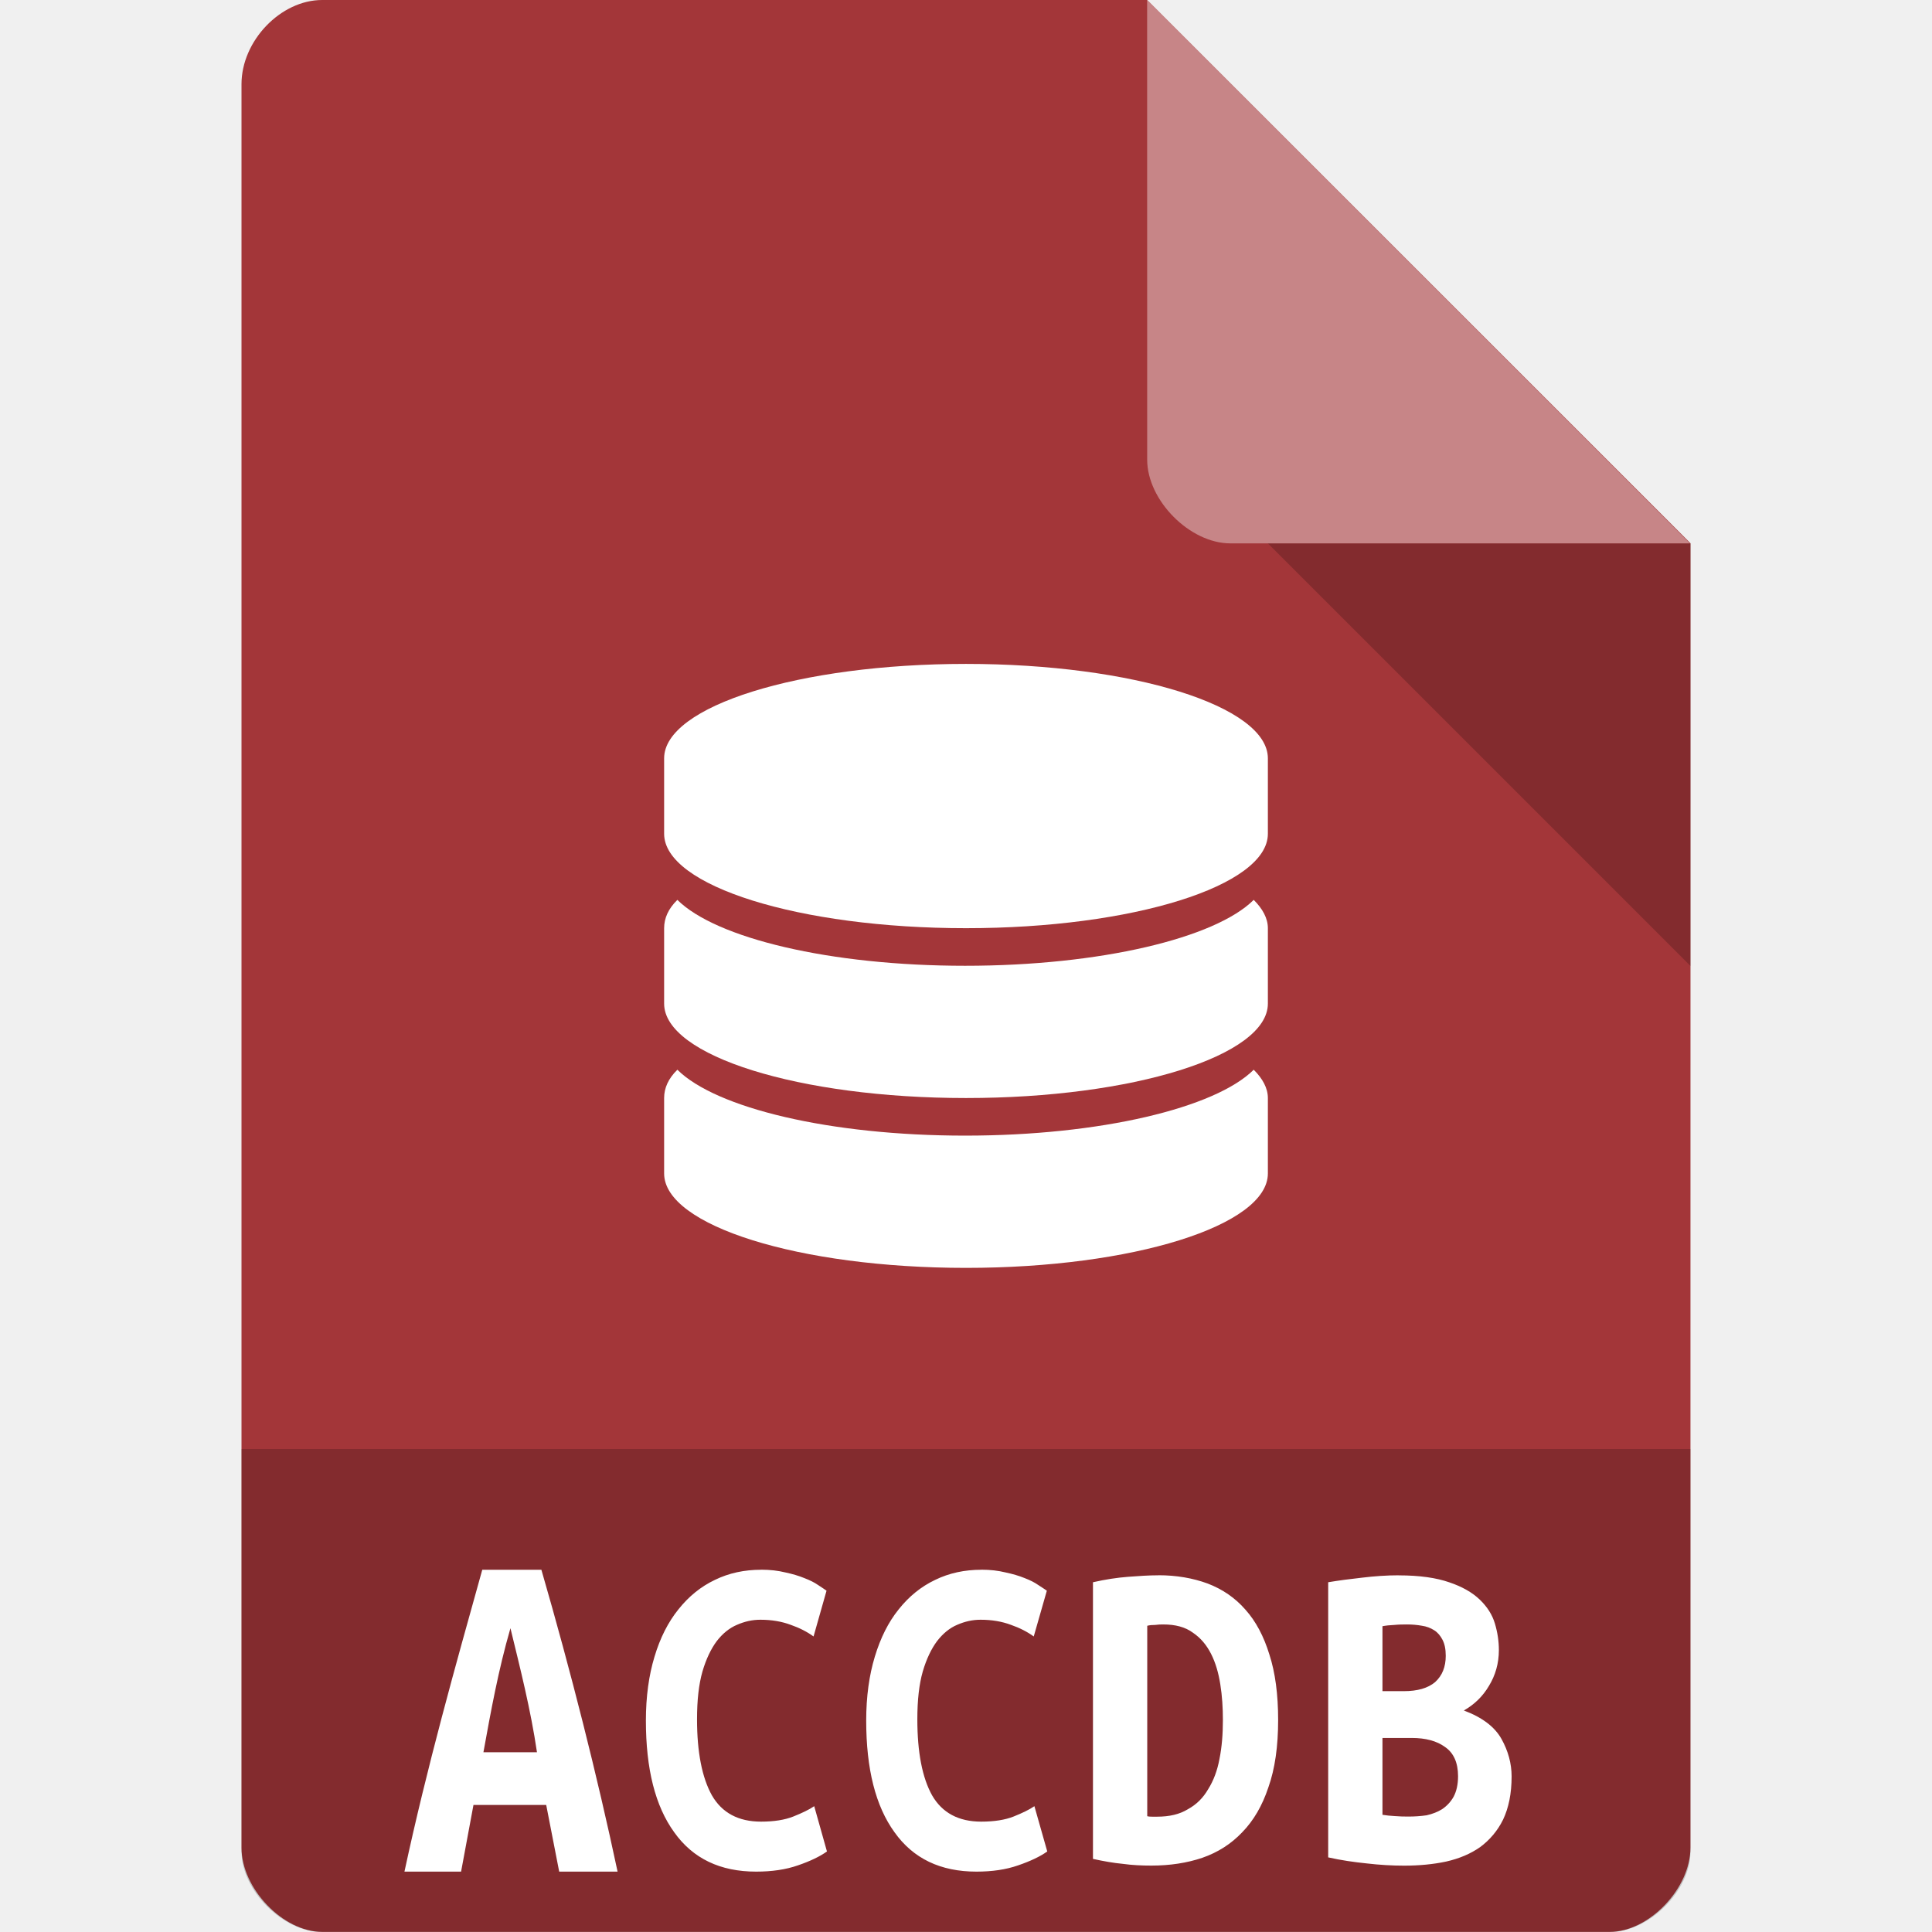
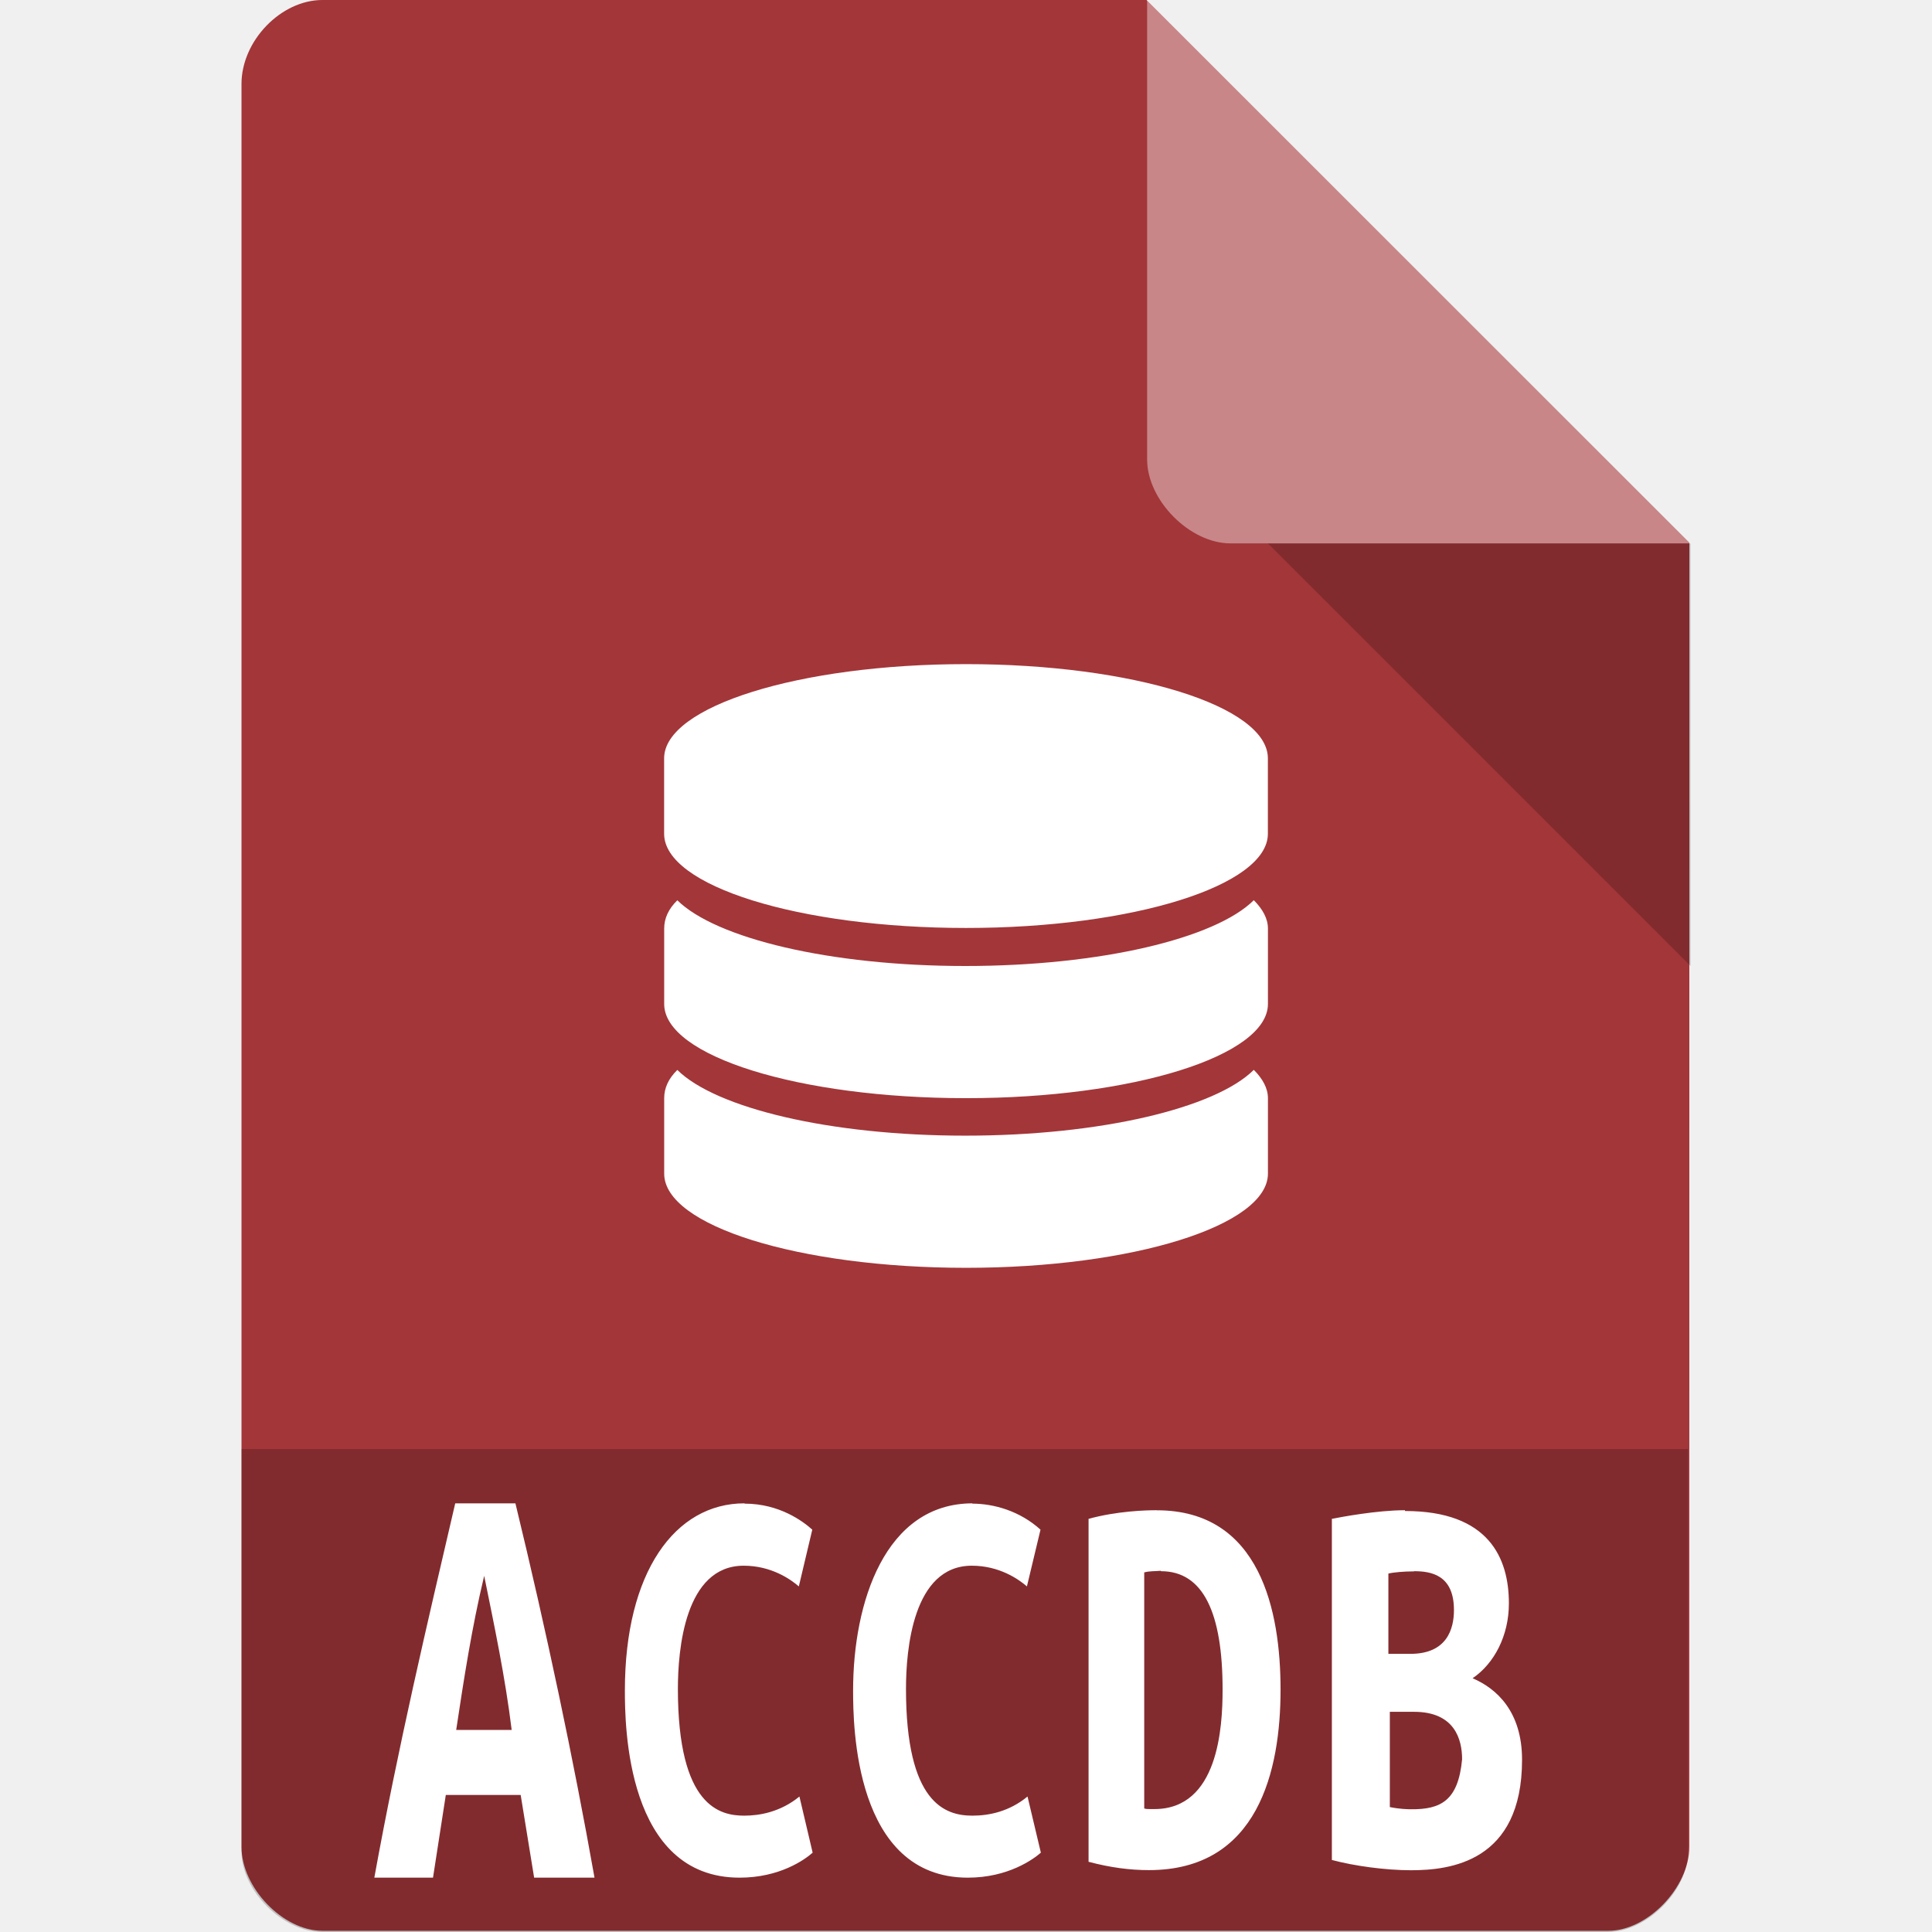
- <svg xmlns="http://www.w3.org/2000/svg" viewBox="0 0 32 32">
-   <path d="m 5.336 0 c -0.687 0 -1.336 0.676 -1.336 1.394 l 0 29.21 c 0 0.676 0.687 1.394 1.336 1.394 l 21.327 0 c 0.648 0 1.336 -0.717 1.336 -1.394 l 0.001 -21.606 -9 -9 z" style="fill:#a33639;fill-opacity:1" />
-   <path d="m 4 24 0 6.668 c 0 0.648 0.688 1.332 1.332 1.332 l 21.336 0 c 0.645 0 1.332 -0.684 1.332 -1.332 l 0 -6.668 z" style="fill:#000;fill-opacity:0.196" />
-   <g transform="matrix(1.125,0,0,0.937729,-2,2.868131)" style="fill:#fff">
-     <path d="m 7.988 26 c -0.445 1.594 -0.917 3.268 -1.289 5 l 0.938 0 l 0.205 -1.104 l 1.205 0 l 0.215 1.104 l 0.967 0 c -0.338 -1.591 -0.77 -3.302 -1.262 -5 l -0.979 0 z m 4.619 0 c -0.277 0 -0.533 0.054 -0.766 0.168 c -0.232 0.11 -0.432 0.272 -0.604 0.488 c -0.171 0.212 -0.303 0.472 -0.396 0.783 c -0.094 0.308 -0.143 0.663 -0.143 1.059 c 0 0.802 0.155 1.417 0.469 1.85 c 0.31 0.436 0.762 0.652 1.357 0.652 c 0.261 0 0.494 -0.034 0.693 -0.104 c 0.204 -0.07 0.362 -0.146 0.48 -0.23 l -0.211 -0.75 c -0.086 0.059 -0.201 0.113 -0.348 0.172 c -0.139 0.055 -0.317 0.084 -0.533 0.084 c -0.375 0 -0.647 -0.146 -0.814 -0.436 c -0.163 -0.293 -0.246 -0.714 -0.246 -1.26 c 0 -0.315 0.029 -0.579 0.09 -0.791 c 0.061 -0.209 0.143 -0.377 0.236 -0.502 c 0.098 -0.128 0.214 -0.22 0.336 -0.271 c 0.126 -0.055 0.252 -0.084 0.387 -0.084 c 0.188 0 0.355 0.029 0.502 0.084 c 0.147 0.051 0.273 0.116 0.379 0.193 l 0.215 -0.758 c -0.029 -0.022 -0.077 -0.052 -0.143 -0.096 c -0.057 -0.04 -0.131 -0.077 -0.225 -0.113 c -0.09 -0.037 -0.194 -0.068 -0.316 -0.094 c -0.118 -0.029 -0.25 -0.045 -0.4 -0.045 z m 3.648 0 c -0.277 0 -0.533 0.054 -0.766 0.168 c -0.232 0.11 -0.432 0.272 -0.604 0.488 c -0.171 0.212 -0.301 0.472 -0.395 0.783 c -0.094 0.308 -0.143 0.663 -0.143 1.059 c 0 0.802 0.155 1.417 0.469 1.85 c 0.31 0.436 0.762 0.652 1.357 0.652 c 0.261 0 0.492 -0.034 0.691 -0.104 c 0.204 -0.07 0.364 -0.146 0.482 -0.23 l -0.213 -0.75 c -0.086 0.059 -0.199 0.113 -0.346 0.172 c -0.139 0.055 -0.319 0.084 -0.535 0.084 c -0.375 0 -0.647 -0.146 -0.814 -0.436 c -0.163 -0.293 -0.244 -0.714 -0.244 -1.26 c 0 -0.315 0.029 -0.579 0.09 -0.791 c 0.061 -0.209 0.143 -0.377 0.236 -0.502 c 0.098 -0.128 0.212 -0.22 0.334 -0.271 c 0.126 -0.055 0.252 -0.084 0.387 -0.084 c 0.188 0 0.355 0.029 0.502 0.084 c 0.147 0.051 0.273 0.116 0.379 0.193 l 0.217 -0.758 c -0.029 -0.022 -0.079 -0.052 -0.145 -0.096 c -0.057 -0.04 -0.129 -0.077 -0.223 -0.113 c -0.09 -0.037 -0.196 -0.068 -0.318 -0.094 c -0.118 -0.029 -0.25 -0.045 -0.4 -0.045 z m 2.932 0.092 c -0.158 0 -0.324 0.011 -0.504 0.025 c -0.18 0.014 -0.374 0.043 -0.58 0.09 l 0 4.582 c 0.176 0.039 0.343 0.068 0.492 0.082 c 0.158 0.022 0.316 0.029 0.475 0.029 c 0.308 0 0.589 -0.043 0.844 -0.129 c 0.259 -0.09 0.478 -0.23 0.662 -0.424 c 0.185 -0.19 0.331 -0.437 0.432 -0.742 c 0.11 -0.309 0.162 -0.683 0.162 -1.117 c 0 -0.423 -0.048 -0.786 -0.145 -1.084 c -0.092 -0.301 -0.225 -0.552 -0.396 -0.742 c -0.171 -0.197 -0.381 -0.34 -0.627 -0.434 c -0.246 -0.09 -0.516 -0.137 -0.814 -0.137 z m 3.98 0 c -0.198 0 -0.399 0.014 -0.605 0.039 c -0.202 0.022 -0.391 0.047 -0.563 0.076 l 0 4.557 c 0.211 0.047 0.421 0.078 0.637 0.1 c 0.215 0.025 0.421 0.037 0.619 0.037 c 0.25 0 0.484 -0.022 0.699 -0.068 c 0.22 -0.05 0.404 -0.129 0.563 -0.24 c 0.158 -0.118 0.287 -0.268 0.379 -0.455 c 0.092 -0.194 0.141 -0.431 0.141 -0.715 c 0 -0.215 -0.058 -0.424 -0.168 -0.621 c -0.11 -0.197 -0.315 -0.356 -0.623 -0.471 c 0.176 -0.1 0.315 -0.236 0.416 -0.408 c 0.105 -0.172 0.164 -0.369 0.164 -0.592 c 0 -0.147 -0.022 -0.294 -0.066 -0.441 c -0.044 -0.147 -0.127 -0.276 -0.25 -0.395 c -0.123 -0.118 -0.291 -0.215 -0.506 -0.287 c -0.215 -0.075 -0.493 -0.115 -0.836 -0.115 z m -3.9 0.814 c 0.202 0 0.365 0.043 0.492 0.137 c 0.127 0.086 0.224 0.201 0.299 0.348 c 0.075 0.147 0.124 0.316 0.154 0.506 c 0.031 0.194 0.043 0.391 0.043 0.592 c 0 0.233 -0.017 0.449 -0.057 0.646 c -0.035 0.19 -0.098 0.358 -0.186 0.498 c -0.083 0.144 -0.193 0.255 -0.338 0.334 c -0.136 0.083 -0.303 0.123 -0.51 0.123 l -0.078 0 c -0.031 0 -0.058 -0.001 -0.084 -0.008 l 0 -3.154 c 0.04 -0.011 0.083 -0.014 0.131 -0.014 c 0.048 -0.007 0.093 -0.008 0.133 -0.008 z m 4.04 0 c 0.083 0 0.163 0.007 0.242 0.021 c 0.079 0.011 0.146 0.037 0.207 0.076 c 0.057 0.036 0.102 0.09 0.137 0.158 c 0.035 0.068 0.053 0.152 0.053 0.264 c 0 0.183 -0.057 0.328 -0.176 0.436 c -0.119 0.1 -0.291 0.15 -0.52 0.15 l -0.352 0 l 0 -1.076 c 0.057 -0.011 0.123 -0.018 0.197 -0.021 c 0.07 -0.007 0.141 -0.008 0.211 -0.008 z m -14.852 0.064 c 0.161 0.663 0.335 1.346 0.439 2.053 l -0.887 0 c 0.122 -0.673 0.248 -1.367 0.447 -2.053 z m 14.443 1.816 l 0.484 0 c 0.233 0 0.416 0.05 0.553 0.15 c 0.141 0.097 0.215 0.258 0.215 0.484 c 0 0.136 -0.026 0.25 -0.074 0.34 c -0.048 0.086 -0.115 0.155 -0.189 0.205 c -0.075 0.047 -0.161 0.08 -0.258 0.102 c -0.097 0.014 -0.198 0.021 -0.299 0.021 c -0.075 0 -0.149 -0.001 -0.229 -0.008 c -0.07 -0.004 -0.142 -0.011 -0.203 -0.021 l 0 -1.273 z" transform="matrix(0.8888889,0,0,1.066406,1.777778,-3.058592)" />
-   </g>
-   <path d="m 21 9 7 7 0 -7 z" style="fill:#000;fill-opacity:0.196" />
-   <path d="m 19 0 8.992 9 -7.613 0 c -0.673 0 -1.378 -0.713 -1.378 -1.386 z" style="fill:#fff;fill-opacity:0.392" />
-   <g transform="matrix(0.9377288,0,0,0.9377288,0.9963399,-0.2564071)" style="fill:#fff">
-     <path d="m 16 12 c -2.945 0 -5.332 0.746 -5.332 1.668 l 0 1.332 c 0 0.922 2.387 1.668 5.332 1.668 2.945 0 5.332 -0.746 5.332 -1.668 l 0 -1.332 c 0 -0.922 -2.387 -1.668 -5.332 -1.668 z" />
-     <path d="m 15.984 17.332 c -2.391 0 -4.402 -0.488 -5.082 -1.164 -0.16 0.156 -0.234 0.324 -0.234 0.5 l 0 1.332 c 0 0.922 2.387 1.668 5.332 1.668 2.945 0 5.332 -0.746 5.332 -1.668 l 0 -1.332 c 0 -0.176 -0.094 -0.344 -0.25 -0.5 -0.68 0.676 -2.711 1.164 -5.098 1.164 z" />
-     <path d="m 15.984 20.332 c -2.391 0 -4.402 -0.488 -5.082 -1.164 -0.16 0.156 -0.234 0.324 -0.234 0.5 l 0 1.332 c 0 0.922 2.387 1.668 5.332 1.668 2.945 0 5.332 -0.746 5.332 -1.668 l 0 -1.332 c 0 -0.176 -0.094 -0.344 -0.25 -0.5 -0.68 0.676 -2.711 1.164 -5.098 1.164 z" />
-   </g>
+ <svg xmlns="http://www.w3.org/2000/svg" version="1.1" viewBox="0 0 32 32">
+   <path d="m5.34 0c-0.687 0-1.34 0.676-1.34 1.39v29.2c0 0.676 0.687 1.39 1.34 1.39h21.3c0.648 0 1.34-0.717 1.34-1.39l1e-3 -21.6-9-9z" style="fill:#a33639" />
+   <path d="m4 24v6.67c0 0.648 0.688 1.33 1.33 1.33h21.3c0.645 0 1.33-0.684 1.33-1.33v-6.67z" style="opacity:.2" />
+   <path d="m7.54 24.9c-0.461 1.98-0.95 4.05-1.34 6.2h0.972l0.212-1.37h1.24l0.223 1.37h1c-0.35-1.97-0.798-4.09-1.31-6.2zm4.79 0c-1.15 0-1.98 1.14-1.98 3.1 0 0.571 0.02 3.1 1.9 3.1 0.664 0 1.08-0.298 1.21-0.414l-0.219-0.93c-0.317 0.26-0.667 0.317-0.913 0.317-0.397 0-1.1-0.141-1.1-2.1 0-0.646 0.113-2.04 1.09-2.04 0.458 0 0.777 0.225 0.913 0.343l0.223-0.94c-0.149-0.135-0.542-0.431-1.12-0.431zm3.78 0c-1.45 0-1.98 1.64-1.98 3.1 0 0.571 0.02 3.1 1.9 3.1 0.672 0 1.09-0.309 1.21-0.414l-0.221-0.93c-0.301 0.248-0.634 0.317-0.913 0.317-0.452 0-1.1-0.206-1.1-2.1 0-0.642 0.112-2.04 1.09-2.04 0.458 0 0.777 0.225 0.913 0.343l0.225-0.94c-0.342-0.31-0.773-0.431-1.13-0.431zm3.04 0.114c-0.161 0-0.644 0.012-1.12 0.143v5.68c0.362 0.096 0.685 0.138 1 0.138 1.81 0 2.18-1.65 2.18-2.99 0-1.3-0.335-2.97-2.05-2.97zm4.12 0c-0.469 0-1.08 0.117-1.21 0.143v5.65c0.366 0.098 0.884 0.17 1.31 0.17 0.642 0 1.84-0.132 1.84-1.83 0-0.799-0.422-1.18-0.819-1.35 0.359-0.244 0.601-0.706 0.601-1.24 0-0.745-0.328-1.53-1.72-1.53zm-4.04 1.01c0.701 0 1.02 0.692 1.02 1.96 0 0.628-0.072 1.98-1.13 1.98h-0.081c-0.032 0-0.06-0.001-0.087-0.01v-3.91c0.089-0.025 0.182-0.018 0.274-0.027zm4.19 0c0.274 0 0.662 0.055 0.662 0.643 0 0.311-0.114 0.726-0.721 0.726h-0.365v-1.33c0.093-0.022 0.266-0.036 0.423-0.036zm-15.4 0.079c0.167 0.822 0.347 1.67 0.455 2.55h-0.919c0.126-0.834 0.257-1.69 0.463-2.55zm15 2.25h0.401c0.675 0 0.796 0.459 0.796 0.786-0.064 0.683-0.349 0.833-0.85 0.828-0.056-5.86e-4 -0.175-0.002-0.347-0.036z" style="fill:#fff" />
+   <path d="m21 9 7 7v-7z" style="opacity:.2" />
+   <path d="m19 0 8.99 9h-7.61c-0.673 0-1.38-0.713-1.38-1.39z" style="fill:#fff;opacity:.4" />
+   <path d="m16 11c-2.76 0-5 0.7-5 1.56v1.25c0 0.865 2.24 1.56 5 1.56s5-0.7 5-1.56v-1.25c0-0.865-2.24-1.56-5-1.56zm-4.78 3.91c-0.15 0.146-0.219 0.304-0.219 0.469v1.25c0 0.865 2.24 1.56 5 1.56s5-0.7 5-1.56v-1.25c0-0.165-0.088-0.322-0.234-0.469-0.638 0.634-2.54 1.09-4.78 1.09s-4.13-0.458-4.77-1.09zm0 2.81c-0.15 0.146-0.219 0.304-0.219 0.469v1.25c0 0.865 2.24 1.56 5 1.56s5-0.7 5-1.56v-1.25c0-0.165-0.088-0.322-0.234-0.469-0.638 0.634-2.54 1.09-4.78 1.09s-4.13-0.456-4.77-1.09z" style="fill:#fff" />
</svg>
